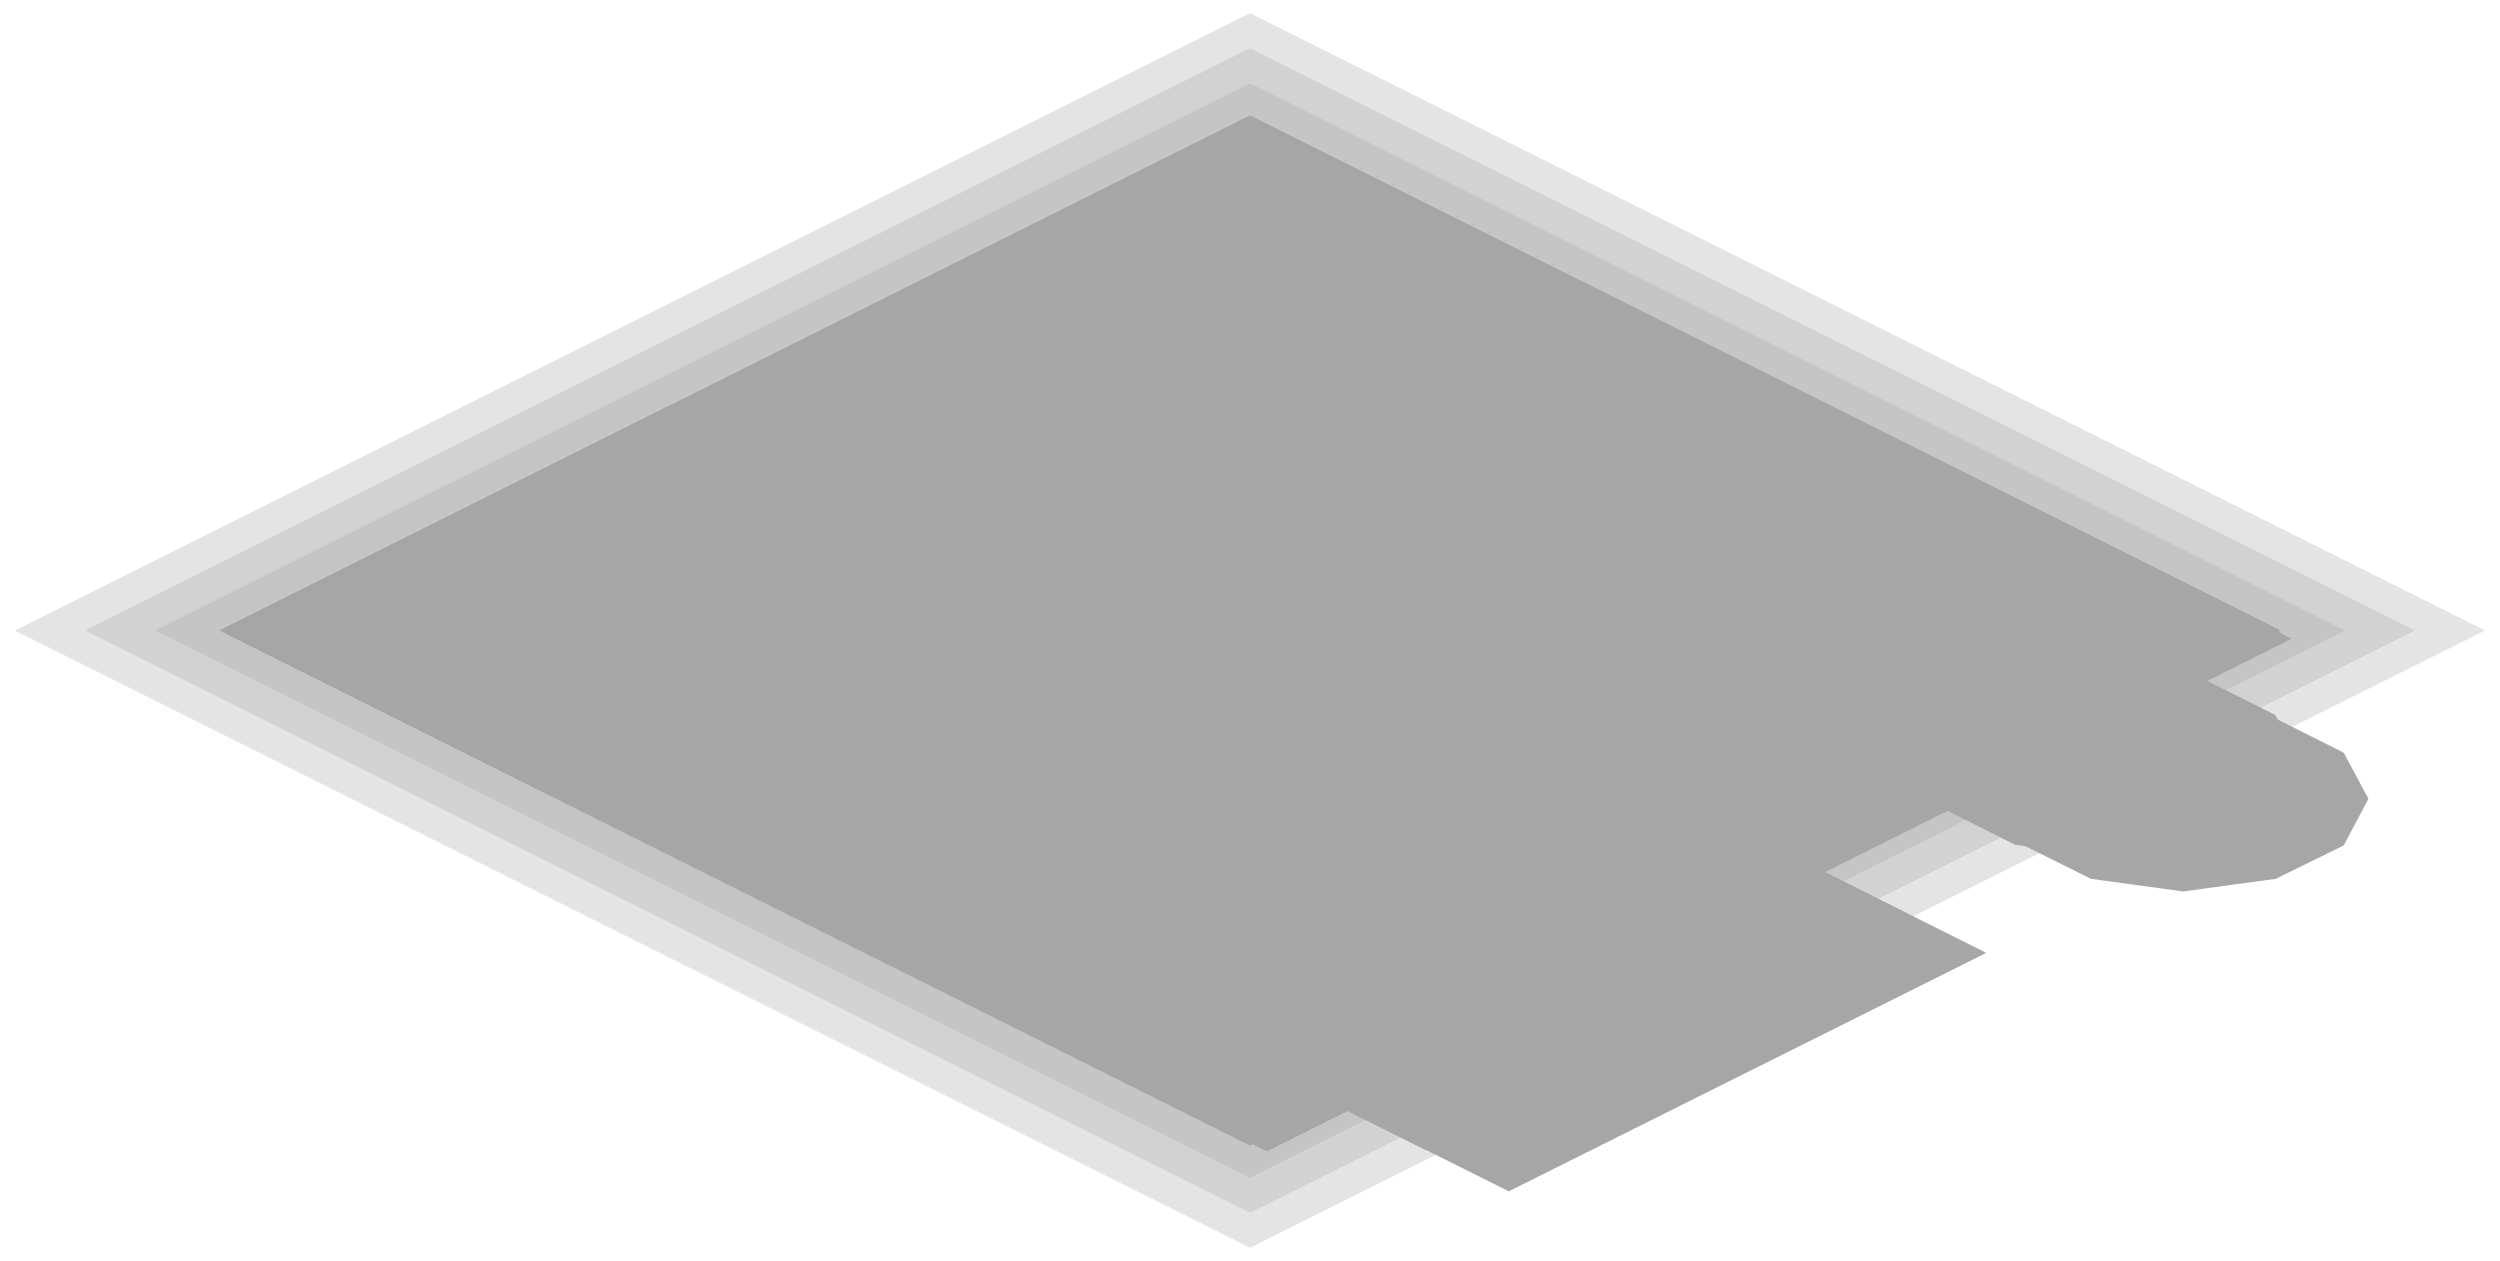
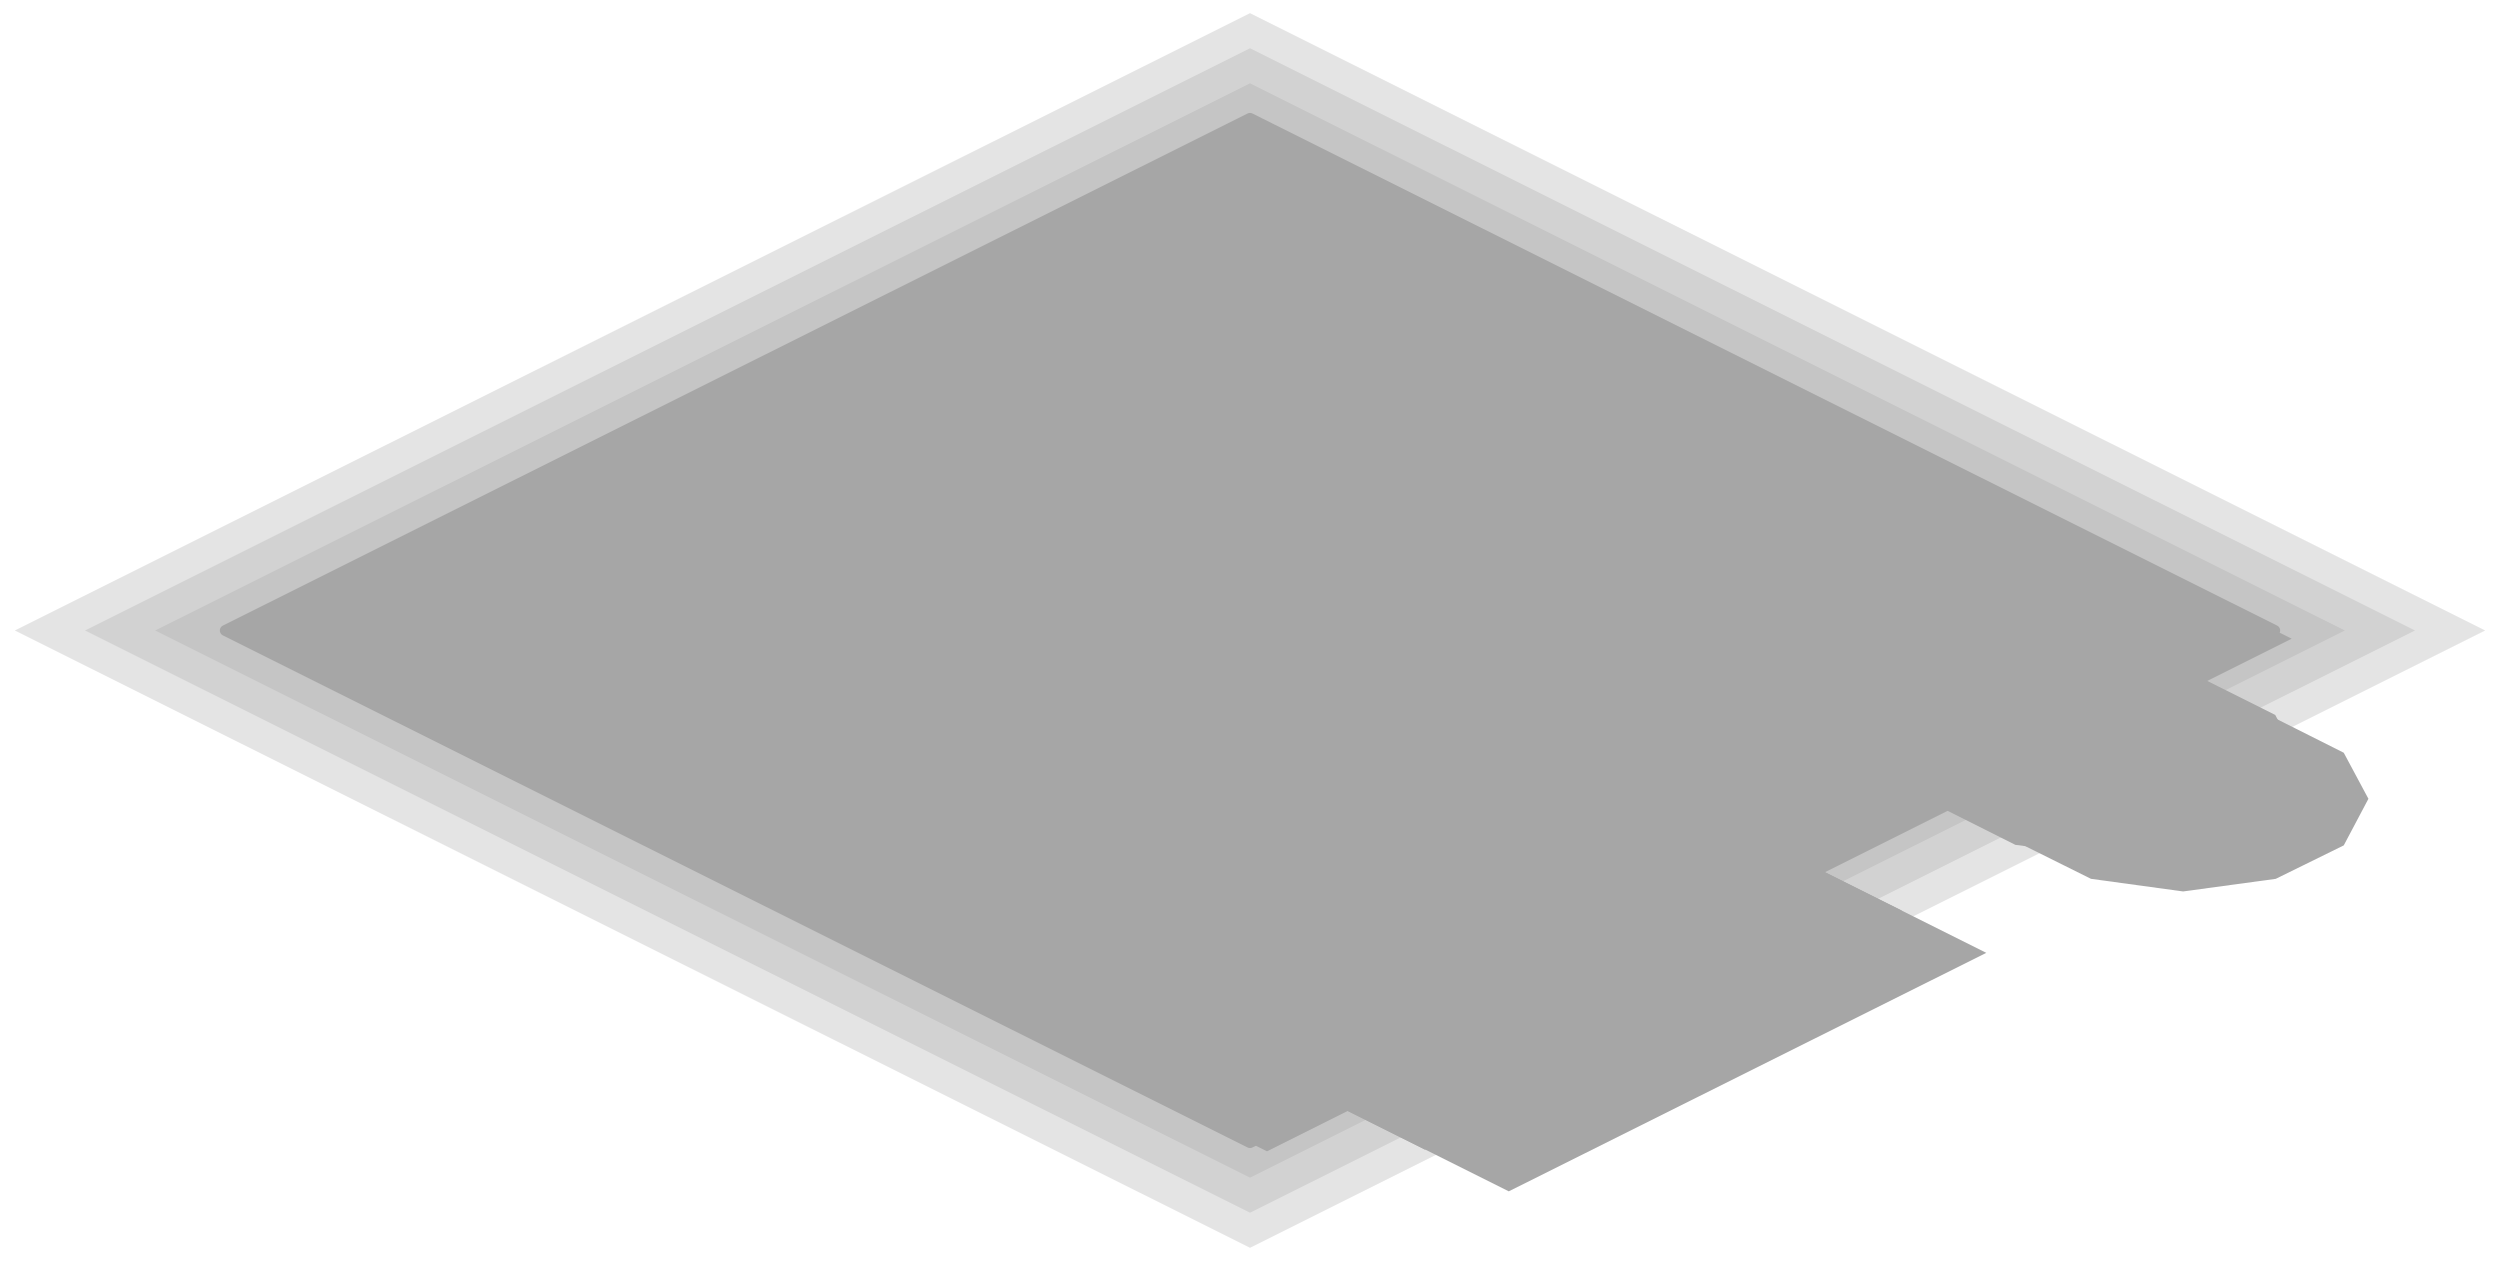
<svg xmlns="http://www.w3.org/2000/svg" width="456" height="230" viewBox="0 0 456 230">
  <g opacity="0.35">
    <polygon points="228,227.6 2.7,115 228,2.4 453.3,115" fill="#000000" fill-opacity="0.3" />
    <polygon points="228,221.2 15.5,115 228,8.8 440.5,115" fill="#000000" fill-opacity="0.3" />
    <polygon points="228,214.8 28.3,115 228,15.2 427.7,115" fill="#000000" fill-opacity="0.3" />
-     <polygon points="228,21.6 414.9,115 228,208.4 41.1,115" fill="none" stroke="#000000" />
+     <polygon points="228,21.6 414.9,115 228,208.4 41.1,115" fill="none" stroke="#000000" stroke-width="2" stroke-linejoin="round" />
    <polygon points="228,21.6 418,116.5 231.1,210 41.1,115" fill="#000000" />
    <polygon points="213.7,47.1 231.1,44.8 248.4,47.1 273.4,59.6 278,68.3 273.4,76.9 260.7,83.3 243.4,85.6 226,83.3 201,70.8 196.4,62.1 201,53.5" fill="#000000" />
    <polygon points="228.4,55.3 243.4,53.3 258.4,55.3 291.9,72 295.9,79.5 291.9,87 280.9,92.5 265.9,94.5 250.9,92.5 217.4,75.8 213.4,68.3 217.4,60.8" fill="#000000" />
    <polygon points="248.6,64.5 265.9,62.2 283.2,64.5 306.2,76 310.8,84.7 306.2,93.3 293.5,99.7 276.1,102 258.8,99.7 235.9,88.2 231.2,79.5 235.9,70.9" fill="#000000" />
    <polygon points="261.1,71.7 276.1,69.7 291.1,71.7 324.6,88.4 328.6,95.9 324.6,103.4 313.6,108.9 298.7,110.9 283.7,108.9 250.2,92.2 246.1,84.7 250.2,77.2" fill="#000000" />
    <polygon points="281.8,81.3 298.7,79.1 315.5,81.3 334,90.6 338.5,99 334,107.4 321.7,113.6 304.8,115.9 287.9,113.6 269.4,104.4 264.9,95.9 269.4,87.5" fill="#000000" />
    <polygon points="268.1,74.3 285.5,72 302.8,74.3 327.8,86.8 332.4,95.5 327.8,104.1 315.1,110.5 297.8,112.8 280.4,110.5 255.4,98 250.8,89.3 255.4,80.7" fill="#000000" />
    <polygon points="282.8,82.5 297.8,80.5 312.8,82.5 346.3,99.2 350.3,106.7 346.3,114.2 335.3,119.7 320.3,121.7 305.3,119.7 271.8,103 267.8,95.5 271.8,88" fill="#000000" />
    <polygon points="303,91.7 320.3,89.4 337.6,91.7 360.6,103.2 365.2,111.9 360.6,120.5 347.9,126.9 330.5,129.2 313.2,126.9 290.3,115.4 285.6,106.7 290.3,98.1" fill="#000000" />
    <polygon points="315.5,98.9 330.5,96.9 345.5,98.9 400.5,126.4 404.5,133.9 400.5,141.4 389.6,146.9 374.6,148.9 359.6,146.9 304.6,119.4 300.5,111.9 304.6,104.4" fill="#000000" />
    <polygon points="357.7,119.3 374.6,117 391.4,119.3 409.9,128.5 414.4,137 409.9,145.4 397.6,151.6 380.7,153.8 363.8,151.6 345.3,142.3 340.8,133.9 345.3,125.4" fill="#000000" />
    <polygon points="322.5,101.5 339.9,99.2 357.2,101.5 382.2,114 386.8,122.7 382.2,131.3 369.5,137.7 352.2,140 334.8,137.7 309.8,125.2 305.2,116.5 309.8,107.9" fill="#000000" />
    <polygon points="337.2,109.7 352.2,107.7 367.2,109.7 400.7,126.4 404.7,133.9 400.7,141.4 389.7,146.9 374.7,148.9 359.7,146.9 326.2,130.2 322.2,122.7 326.2,115.2" fill="#000000" />
    <polygon points="357.4,118.9 374.7,116.6 392,118.9 415,130.4 419.6,139.1 415,147.7 402.3,154.1 384.9,156.4 367.6,154.1 344.7,142.6 340,133.9 344.7,125.3" fill="#000000" />
    <polygon points="369.9,126.1 384.9,124.1 399.9,126.1 418.1,135.2 422.1,142.6 418.1,150.1 407.1,155.6 392.1,157.6 377.1,155.6 359,146.6 354.9,139.1 359,131.6" fill="#000000" />
    <polygon points="375.2,128 392.1,125.8 409,128 427.5,137.3 432,145.7 427.5,154.2 415.1,160.3 398.2,162.6 381.4,160.3 362.9,151.1 358.4,142.6 362.9,134.2" fill="#000000" />
    <polygon points="380.7,133.8 390.2,138.5 383.8,141.7 374.3,137" fill="#000000" />
    <polygon points="222.3,80.2 230.9,84.4 205.3,97.2 196.7,93" fill="#000000" />
    <polygon points="276.7,107.4 285.3,111.6 259.7,124.4 251.1,120.2" fill="#000000" />
    <polygon points="331.1,134.6 339.7,138.8 314.1,151.6 305.5,147.4" fill="#000000" />
    <polygon points="157.5,73.3 334.9,162 251.7,203.6 74.3,114.9" fill="#000000" />
    <polygon points="174.9,80.1 346.9,166.1 259.9,209.7 87.8,123.6" fill="#000000" />
    <polygon points="183.1,86.1 352.3,170.7 269.1,212.3 99.9,127.7" fill="#000000" />
    <polygon points="192.3,93.3 349.7,172 271.6,211.1 114.2,132.3" fill="#000000" />
    <polygon points="194.8,90.1 362.3,173.8 275.2,217.3 107.8,133.6" fill="#000000" />
    <polygon points="236.8,138.6 328.5,184.4 302.9,197.2 211.2,151.4" fill="#000000" />
    <polygon points="188,108.6 203.1,110.7 213.4,115.8 217.4,123.4 206.3,128.9 191.2,126.9 180.9,121.8 176.9,114.2" fill="#000000" />
    <polygon points="197.7,112.8 214.8,115.1 216.9,116.1 221.5,124.7 208.9,130.9 191.8,128.6 189.7,127.6 185.1,119" fill="#000000" />
    <polygon points="213.6,121.4 228.7,123.5 239,128.6 243,136.2 231.9,141.7 216.8,139.7 206.5,134.6 202.5,127" fill="#000000" />
    <polygon points="223.3,125.6 240.4,127.9 242.5,128.9 247.1,137.5 234.5,143.7 217.4,141.4 215.3,140.4 210.7,131.8" fill="#000000" />
    <polygon points="204.3,120.1 211.9,123.9 207.4,126.1 199.8,122.4" fill="#000000" />
    <polygon points="318.6,152.8 337.9,162.4 335.7,163.6 316.4,153.9" fill="#000000" />
    <polygon points="299.4,162.4 318.7,172 316.5,173.2 297.2,163.5" fill="#000000" />
    <polygon points="280.2,172 299.5,181.6 297.3,182.8 278,173.1" fill="#000000" />
    <polygon points="261,181.6 280.3,191.2 278.1,192.4 258.8,182.7" fill="#000000" />
    <polygon points="241.8,191.2 261.1,200.8 258.9,202 239.6,192.3" fill="#000000" />
    <polygon points="132.5,142.8 196,174.5 193.4,175.8 130,144.1" fill="#000000" />
    <polygon points="125.8,139.4 148.7,150.9 144.2,153.1 121.3,141.7" fill="#000000" />
    <polygon points="180.8,166.9 203.7,178.4 199.3,180.6 176.4,169.2" fill="#000000" />
    <polygon points="128.4,147.1 132.6,149.2 122.3,154.3 118.1,152.2" fill="#000000" />
    <polygon points="141.2,153.5 145.4,155.6 135.1,160.7 130.9,158.6" fill="#000000" />
    <polygon points="154,159.9 158.2,162 147.9,167.1 143.7,165" fill="#000000" />
    <polygon points="166.8,166.3 171,168.4 160.7,173.5 156.5,171.4" fill="#000000" />
  </g>
</svg>
